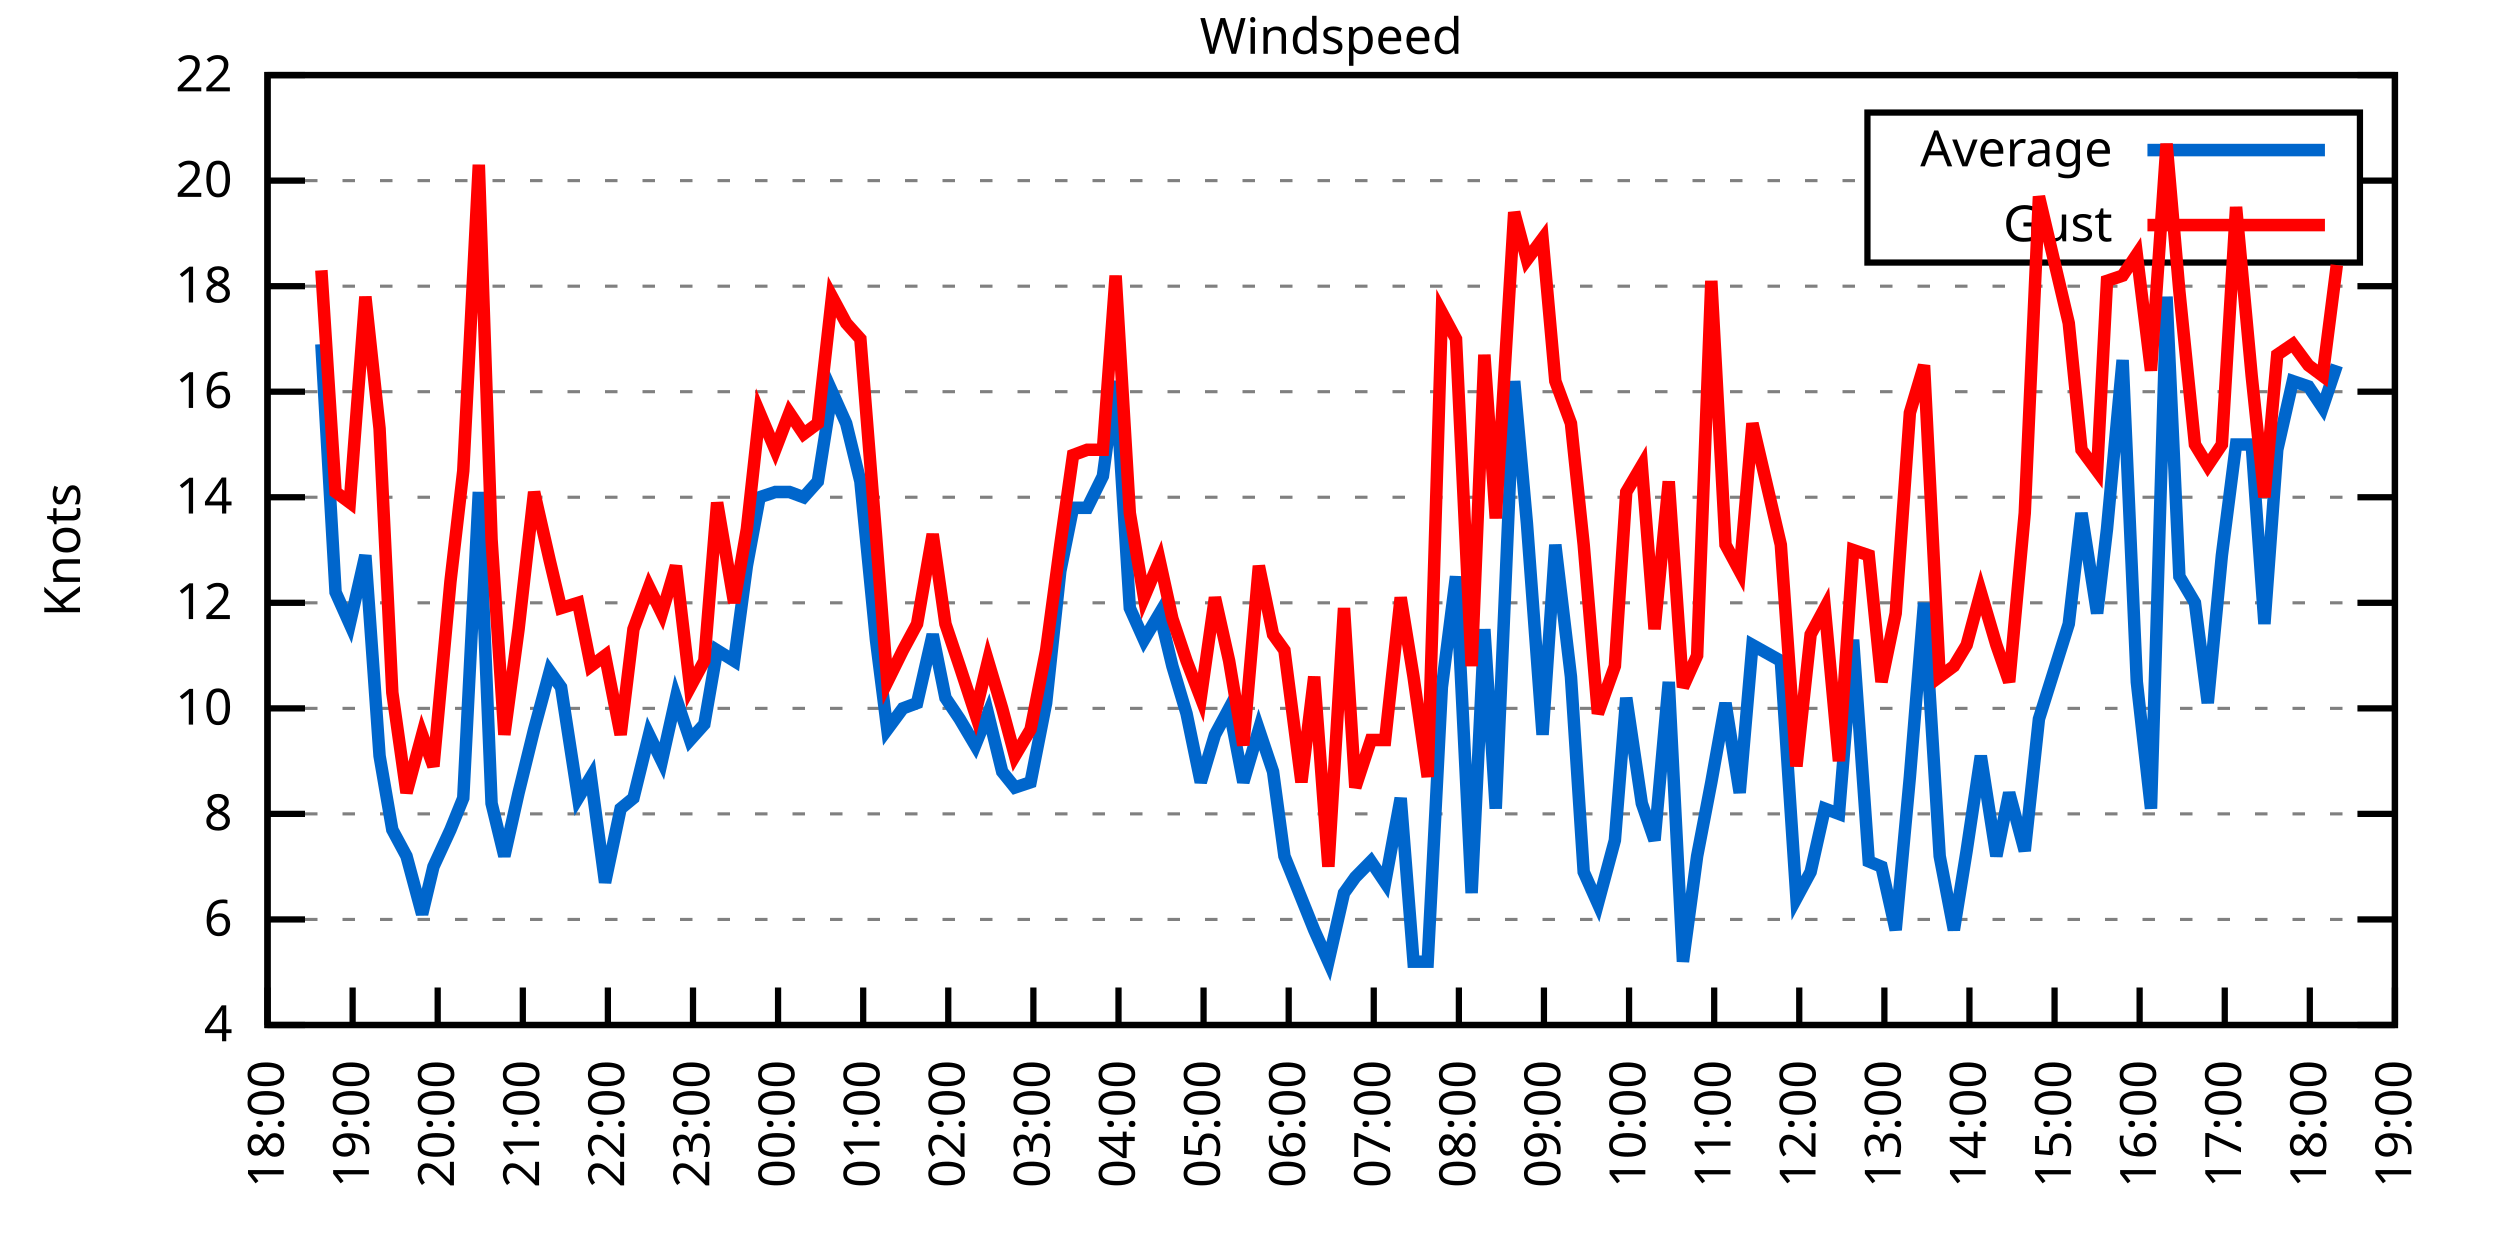
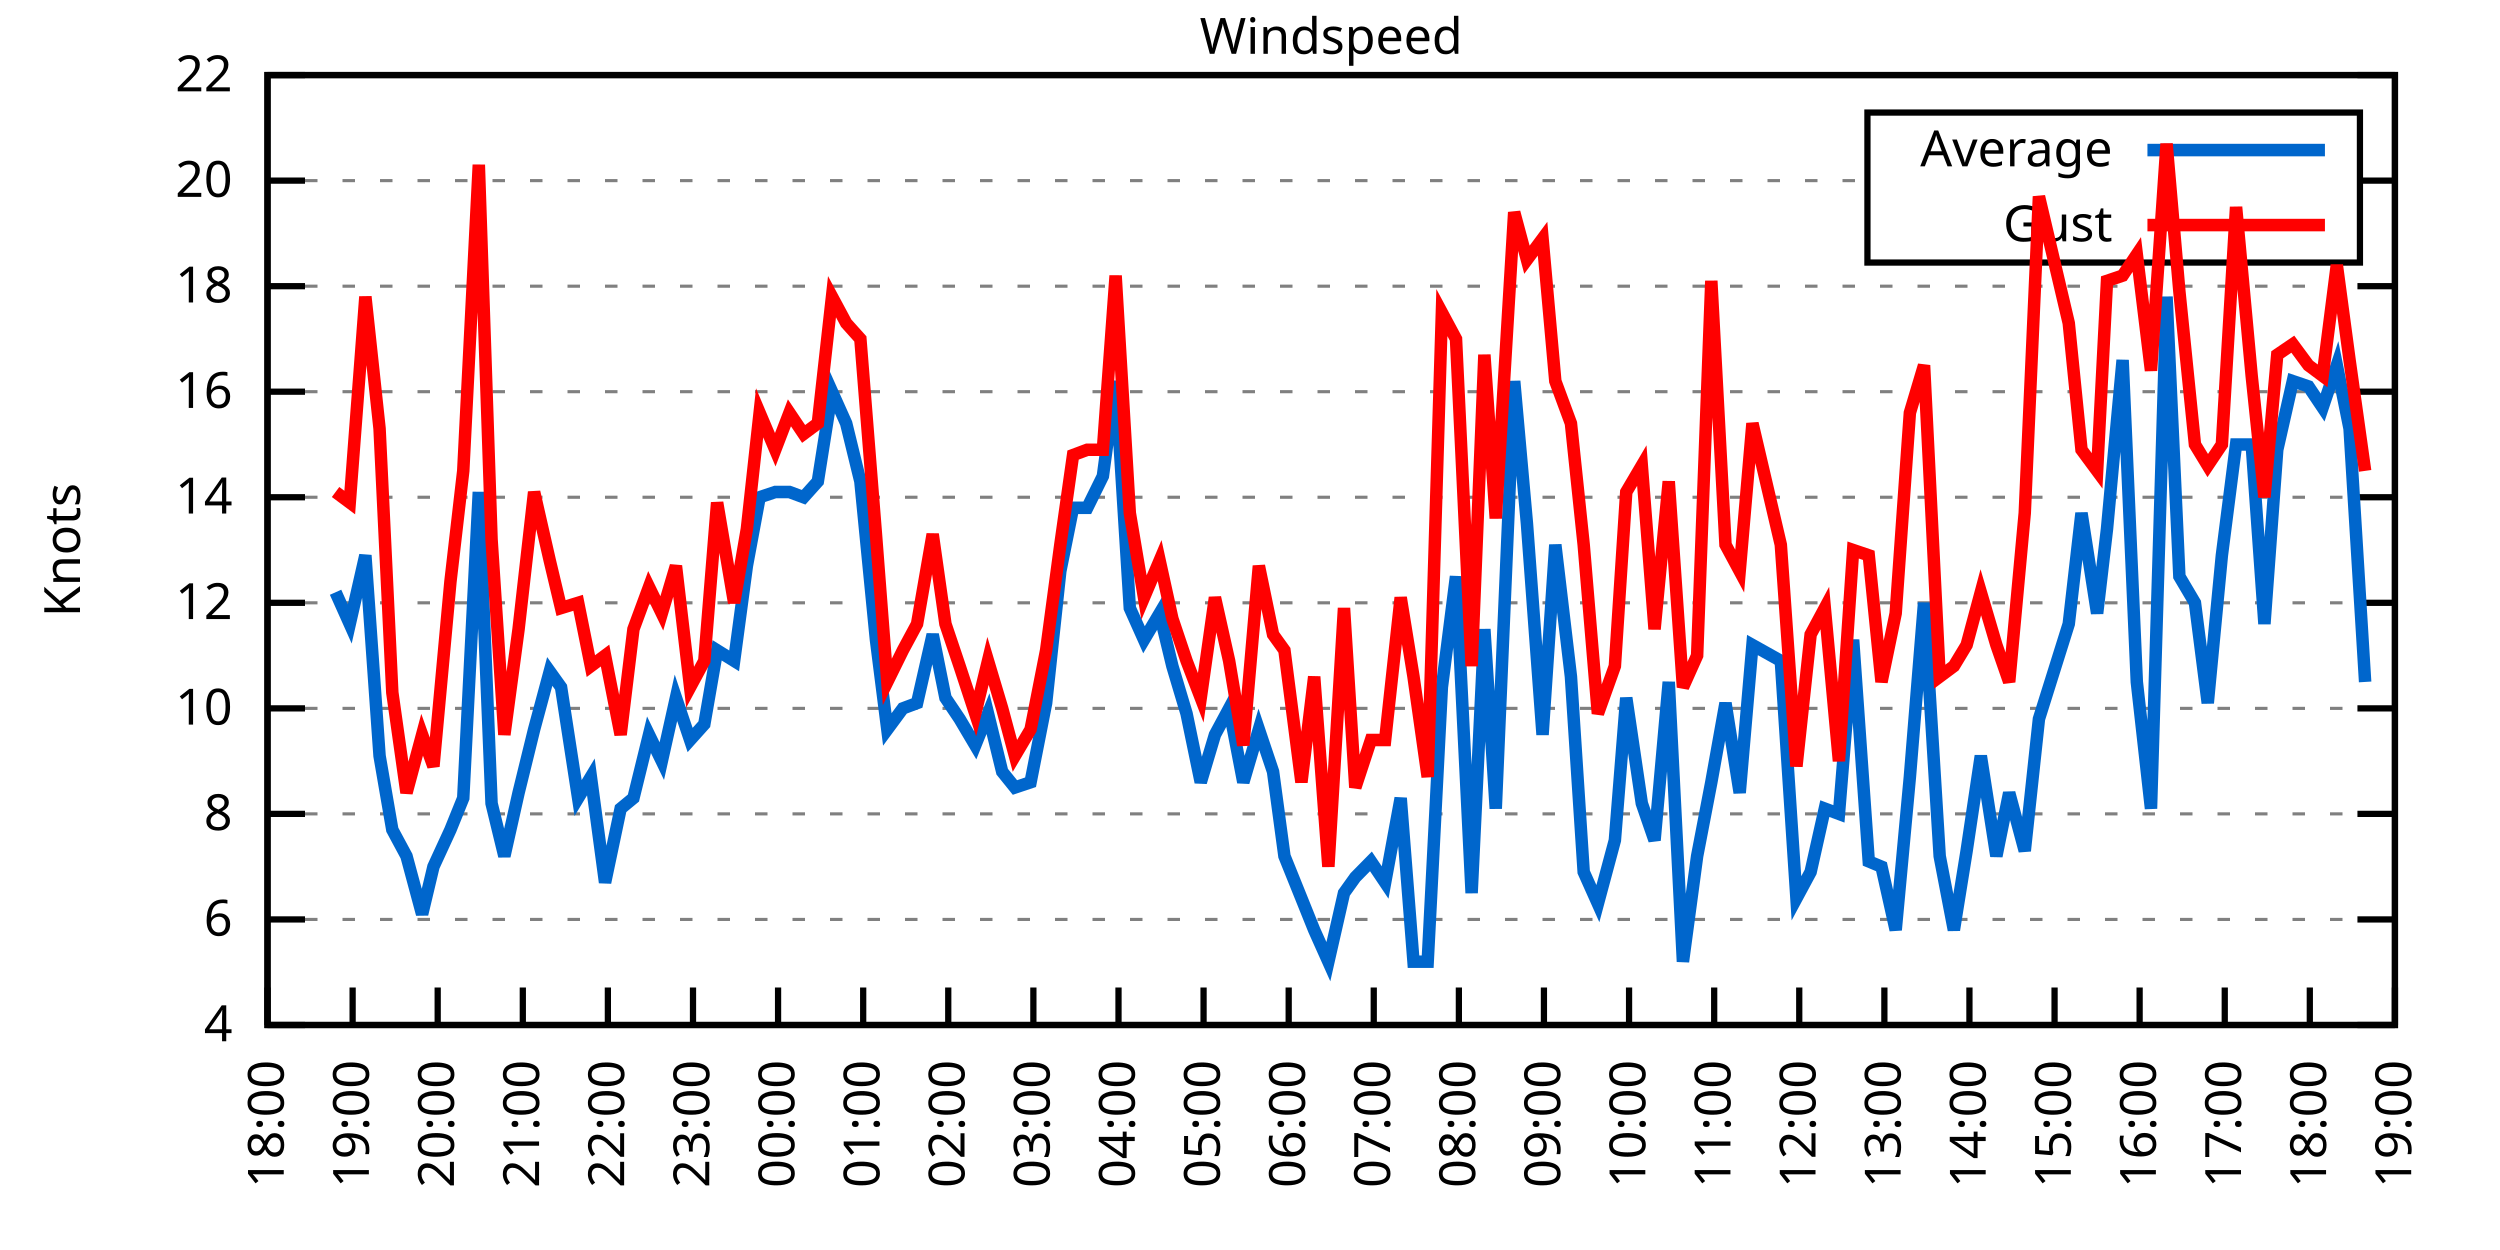
<svg xmlns="http://www.w3.org/2000/svg" xmlns:xlink="http://www.w3.org/1999/xlink" width="400" height="200" viewBox="0 0 400 200">
  <g id="gnuplot_canvas">
    <rect x="0" y="0" width="400" height="200" fill="none" />
    <defs>
      <circle id="gpDot" r="0.5" stroke-width="0.5" stroke="currentColor" />
      <path id="gpPt0" stroke-width="0.333" stroke="currentColor" d="M-1,0 h2 M0,-1 v2" />
      <path id="gpPt1" stroke-width="0.333" stroke="currentColor" d="M-1,-1 L1,1 M1,-1 L-1,1" />
      <path id="gpPt2" stroke-width="0.333" stroke="currentColor" d="M-1,0 L1,0 M0,-1 L0,1 M-1,-1 L1,1 M-1,1 L1,-1" />
      <rect id="gpPt3" stroke-width="0.333" stroke="currentColor" x="-1" y="-1" width="2" height="2" />
      <rect id="gpPt4" stroke-width="0.333" stroke="currentColor" fill="currentColor" x="-1" y="-1" width="2" height="2" />
      <circle id="gpPt5" stroke-width="0.333" stroke="currentColor" cx="0" cy="0" r="1" />
      <use xlink:href="#gpPt5" id="gpPt6" fill="currentColor" stroke="none" />
      <path id="gpPt7" stroke-width="0.333" stroke="currentColor" d="M0,-1.33 L-1.33,0.67 L1.33,0.67 z" />
      <use xlink:href="#gpPt7" id="gpPt8" fill="currentColor" stroke="none" />
      <use xlink:href="#gpPt7" id="gpPt9" stroke="currentColor" transform="rotate(180)" />
      <use xlink:href="#gpPt9" id="gpPt10" fill="currentColor" stroke="none" />
      <use xlink:href="#gpPt3" id="gpPt11" stroke="currentColor" transform="rotate(45)" />
      <use xlink:href="#gpPt11" id="gpPt12" fill="currentColor" stroke="none" />
      <path id="gpPt13" stroke-width="0.333" stroke="currentColor" d="M0,1.330 L1.265,0.411 L0.782,-1.067 L-0.782,-1.076 L-1.265,0.411 z" />
      <use xlink:href="#gpPt13" id="gpPt14" fill="currentColor" stroke="none" />
      <filter id="textbox" filterUnits="objectBoundingBox" x="0" y="0" height="1" width="1">
        <feFlood flood-color="white" flood-opacity="1" result="bgnd" />
        <feComposite in="SourceGraphic" in2="bgnd" operator="atop" />
      </filter>
      <filter id="greybox" filterUnits="objectBoundingBox" x="0" y="0" height="1" width="1">
        <feFlood flood-color="lightgrey" flood-opacity="1" result="grey" />
        <feComposite in="SourceGraphic" in2="grey" operator="atop" />
      </filter>
    </defs>
    <g fill="none" color="white" stroke="currentColor" stroke-width="1.00" stroke-linecap="butt" stroke-linejoin="miter">
</g>
    <g fill="none" color="black" stroke="currentColor" stroke-width="1.00" stroke-linecap="butt" stroke-linejoin="miter">
      <g stroke="none" shape-rendering="crispEdges">
        <polygon fill="rgb(255, 255, 255)" points="42.80,164.00 383.18,164.00 383.18,12.02 42.80,12.02 " />
      </g>
    </g>
    <g fill="none" color="black" stroke="currentColor" stroke-width="1.00" stroke-linecap="butt" stroke-linejoin="miter">
</g>
    <g fill="none" color="black" stroke="black" stroke-width="0.50" stroke-linecap="butt" stroke-linejoin="miter">
</g>
    <g fill="none" color="gray" stroke="currentColor" stroke-width="0.50" stroke-linecap="butt" stroke-linejoin="miter">
      <path stroke="gray" stroke-dasharray="2,4" class="gridline" d="M42.80,164.00 L383.19,164.00  " />
    </g>
    <g fill="none" color="gray" stroke="gray" stroke-width="1.00" stroke-linecap="butt" stroke-linejoin="miter">
</g>
    <g fill="none" color="black" stroke="currentColor" stroke-width="1.00" stroke-linecap="butt" stroke-linejoin="miter">
      <path stroke="black" d="M42.80,164.00 L48.80,164.00 M383.19,164.00 L377.19,164.00  " />
      <g transform="translate(37.20,166.60)" stroke="none" fill="black" font-family="Sans" font-size="8.00" text-anchor="end">
        <text>
          <tspan font-family="Sans"> 4</tspan>
        </text>
      </g>
    </g>
    <g fill="none" color="black" stroke="currentColor" stroke-width="1.00" stroke-linecap="butt" stroke-linejoin="miter">
</g>
    <g fill="none" color="black" stroke="black" stroke-width="0.50" stroke-linecap="butt" stroke-linejoin="miter">
</g>
    <g fill="none" color="gray" stroke="currentColor" stroke-width="0.50" stroke-linecap="butt" stroke-linejoin="miter">
      <path stroke="gray" stroke-dasharray="2,4" class="gridline" d="M42.80,147.11 L383.19,147.11  " />
    </g>
    <g fill="none" color="gray" stroke="gray" stroke-width="1.00" stroke-linecap="butt" stroke-linejoin="miter">
</g>
    <g fill="none" color="black" stroke="currentColor" stroke-width="1.00" stroke-linecap="butt" stroke-linejoin="miter">
      <path stroke="black" d="M42.80,147.11 L48.80,147.11 M383.19,147.11 L377.19,147.11  " />
      <g transform="translate(37.20,149.71)" stroke="none" fill="black" font-family="Sans" font-size="8.00" text-anchor="end">
        <text>
          <tspan font-family="Sans"> 6</tspan>
        </text>
      </g>
    </g>
    <g fill="none" color="black" stroke="currentColor" stroke-width="1.00" stroke-linecap="butt" stroke-linejoin="miter">
</g>
    <g fill="none" color="black" stroke="black" stroke-width="0.50" stroke-linecap="butt" stroke-linejoin="miter">
</g>
    <g fill="none" color="gray" stroke="currentColor" stroke-width="0.50" stroke-linecap="butt" stroke-linejoin="miter">
      <path stroke="gray" stroke-dasharray="2,4" class="gridline" d="M42.80,130.22 L383.19,130.22  " />
    </g>
    <g fill="none" color="gray" stroke="gray" stroke-width="1.00" stroke-linecap="butt" stroke-linejoin="miter">
</g>
    <g fill="none" color="black" stroke="currentColor" stroke-width="1.00" stroke-linecap="butt" stroke-linejoin="miter">
      <path stroke="black" d="M42.80,130.22 L48.80,130.22 M383.19,130.22 L377.19,130.22  " />
      <g transform="translate(37.20,132.82)" stroke="none" fill="black" font-family="Sans" font-size="8.00" text-anchor="end">
        <text>
          <tspan font-family="Sans"> 8</tspan>
        </text>
      </g>
    </g>
    <g fill="none" color="black" stroke="currentColor" stroke-width="1.00" stroke-linecap="butt" stroke-linejoin="miter">
</g>
    <g fill="none" color="black" stroke="black" stroke-width="0.50" stroke-linecap="butt" stroke-linejoin="miter">
</g>
    <g fill="none" color="gray" stroke="currentColor" stroke-width="0.50" stroke-linecap="butt" stroke-linejoin="miter">
      <path stroke="gray" stroke-dasharray="2,4" class="gridline" d="M42.80,113.34 L383.19,113.34  " />
    </g>
    <g fill="none" color="gray" stroke="gray" stroke-width="1.00" stroke-linecap="butt" stroke-linejoin="miter">
</g>
    <g fill="none" color="black" stroke="currentColor" stroke-width="1.00" stroke-linecap="butt" stroke-linejoin="miter">
      <path stroke="black" d="M42.80,113.34 L48.80,113.34 M383.19,113.34 L377.19,113.34  " />
      <g transform="translate(37.20,115.94)" stroke="none" fill="black" font-family="Sans" font-size="8.00" text-anchor="end">
        <text>
          <tspan font-family="Sans"> 10</tspan>
        </text>
      </g>
    </g>
    <g fill="none" color="black" stroke="currentColor" stroke-width="1.00" stroke-linecap="butt" stroke-linejoin="miter">
</g>
    <g fill="none" color="black" stroke="black" stroke-width="0.50" stroke-linecap="butt" stroke-linejoin="miter">
</g>
    <g fill="none" color="gray" stroke="currentColor" stroke-width="0.50" stroke-linecap="butt" stroke-linejoin="miter">
      <path stroke="gray" stroke-dasharray="2,4" class="gridline" d="M42.80,96.45 L383.19,96.45  " />
    </g>
    <g fill="none" color="gray" stroke="gray" stroke-width="1.00" stroke-linecap="butt" stroke-linejoin="miter">
</g>
    <g fill="none" color="black" stroke="currentColor" stroke-width="1.00" stroke-linecap="butt" stroke-linejoin="miter">
      <path stroke="black" d="M42.80,96.45 L48.80,96.45 M383.19,96.45 L377.19,96.45  " />
      <g transform="translate(37.20,99.05)" stroke="none" fill="black" font-family="Sans" font-size="8.00" text-anchor="end">
        <text>
          <tspan font-family="Sans"> 12</tspan>
        </text>
      </g>
    </g>
    <g fill="none" color="black" stroke="currentColor" stroke-width="1.00" stroke-linecap="butt" stroke-linejoin="miter">
</g>
    <g fill="none" color="black" stroke="black" stroke-width="0.50" stroke-linecap="butt" stroke-linejoin="miter">
</g>
    <g fill="none" color="gray" stroke="currentColor" stroke-width="0.50" stroke-linecap="butt" stroke-linejoin="miter">
      <path stroke="gray" stroke-dasharray="2,4" class="gridline" d="M42.80,79.56 L383.19,79.56  " />
    </g>
    <g fill="none" color="gray" stroke="gray" stroke-width="1.00" stroke-linecap="butt" stroke-linejoin="miter">
</g>
    <g fill="none" color="black" stroke="currentColor" stroke-width="1.00" stroke-linecap="butt" stroke-linejoin="miter">
      <path stroke="black" d="M42.80,79.56 L48.80,79.56 M383.19,79.56 L377.19,79.56  " />
      <g transform="translate(37.20,82.16)" stroke="none" fill="black" font-family="Sans" font-size="8.00" text-anchor="end">
        <text>
          <tspan font-family="Sans"> 14</tspan>
        </text>
      </g>
    </g>
    <g fill="none" color="black" stroke="currentColor" stroke-width="1.00" stroke-linecap="butt" stroke-linejoin="miter">
</g>
    <g fill="none" color="black" stroke="black" stroke-width="0.50" stroke-linecap="butt" stroke-linejoin="miter">
</g>
    <g fill="none" color="gray" stroke="currentColor" stroke-width="0.50" stroke-linecap="butt" stroke-linejoin="miter">
      <path stroke="gray" stroke-dasharray="2,4" class="gridline" d="M42.80,62.67 L383.19,62.67  " />
    </g>
    <g fill="none" color="gray" stroke="gray" stroke-width="1.00" stroke-linecap="butt" stroke-linejoin="miter">
</g>
    <g fill="none" color="black" stroke="currentColor" stroke-width="1.00" stroke-linecap="butt" stroke-linejoin="miter">
      <path stroke="black" d="M42.80,62.67 L48.80,62.67 M383.19,62.67 L377.19,62.67  " />
      <g transform="translate(37.20,65.27)" stroke="none" fill="black" font-family="Sans" font-size="8.00" text-anchor="end">
        <text>
          <tspan font-family="Sans"> 16</tspan>
        </text>
      </g>
    </g>
    <g fill="none" color="black" stroke="currentColor" stroke-width="1.00" stroke-linecap="butt" stroke-linejoin="miter">
</g>
    <g fill="none" color="black" stroke="black" stroke-width="0.50" stroke-linecap="butt" stroke-linejoin="miter">
</g>
    <g fill="none" color="gray" stroke="currentColor" stroke-width="0.50" stroke-linecap="butt" stroke-linejoin="miter">
      <path stroke="gray" stroke-dasharray="2,4" class="gridline" d="M42.80,45.79 L383.19,45.79  " />
    </g>
    <g fill="none" color="gray" stroke="gray" stroke-width="1.00" stroke-linecap="butt" stroke-linejoin="miter">
</g>
    <g fill="none" color="black" stroke="currentColor" stroke-width="1.00" stroke-linecap="butt" stroke-linejoin="miter">
      <path stroke="black" d="M42.80,45.79 L48.80,45.79 M383.19,45.79 L377.19,45.79  " />
      <g transform="translate(37.20,48.39)" stroke="none" fill="black" font-family="Sans" font-size="8.00" text-anchor="end">
        <text>
          <tspan font-family="Sans"> 18</tspan>
        </text>
      </g>
    </g>
    <g fill="none" color="black" stroke="currentColor" stroke-width="1.00" stroke-linecap="butt" stroke-linejoin="miter">
</g>
    <g fill="none" color="black" stroke="black" stroke-width="0.50" stroke-linecap="butt" stroke-linejoin="miter">
</g>
    <g fill="none" color="gray" stroke="currentColor" stroke-width="0.50" stroke-linecap="butt" stroke-linejoin="miter">
      <path stroke="gray" stroke-dasharray="2,4" class="gridline" d="M42.80,28.90 L298.79,28.90 M377.59,28.90 L383.19,28.90  " />
    </g>
    <g fill="none" color="gray" stroke="gray" stroke-width="1.00" stroke-linecap="butt" stroke-linejoin="miter">
</g>
    <g fill="none" color="black" stroke="currentColor" stroke-width="1.00" stroke-linecap="butt" stroke-linejoin="miter">
      <path stroke="black" d="M42.80,28.90 L48.80,28.90 M383.19,28.90 L377.19,28.90  " />
      <g transform="translate(37.20,31.50)" stroke="none" fill="black" font-family="Sans" font-size="8.00" text-anchor="end">
        <text>
          <tspan font-family="Sans"> 20</tspan>
        </text>
      </g>
    </g>
    <g fill="none" color="black" stroke="currentColor" stroke-width="1.00" stroke-linecap="butt" stroke-linejoin="miter">
</g>
    <g fill="none" color="black" stroke="black" stroke-width="0.50" stroke-linecap="butt" stroke-linejoin="miter">
</g>
    <g fill="none" color="gray" stroke="currentColor" stroke-width="0.50" stroke-linecap="butt" stroke-linejoin="miter">
      <path stroke="gray" stroke-dasharray="2,4" class="gridline" d="M42.80,12.01 L383.19,12.01  " />
    </g>
    <g fill="none" color="gray" stroke="gray" stroke-width="1.00" stroke-linecap="butt" stroke-linejoin="miter">
</g>
    <g fill="none" color="black" stroke="currentColor" stroke-width="1.00" stroke-linecap="butt" stroke-linejoin="miter">
      <path stroke="black" d="M42.80,12.01 L48.80,12.01 M383.19,12.01 L377.19,12.01  " />
      <g transform="translate(37.20,14.61)" stroke="none" fill="black" font-family="Sans" font-size="8.00" text-anchor="end">
        <text>
          <tspan font-family="Sans"> 22</tspan>
        </text>
      </g>
    </g>
    <g fill="none" color="black" stroke="currentColor" stroke-width="1.00" stroke-linecap="butt" stroke-linejoin="miter">
      <path stroke="black" d="M42.80,164.00 L42.80,158.00  " />
      <g transform="translate(45.40,169.60) rotate(270.00)" stroke="none" fill="black" font-family="Sans" font-size="8.00" text-anchor="end">
        <text>
          <tspan font-family="Sans">18:00</tspan>
        </text>
      </g>
    </g>
    <g fill="none" color="black" stroke="currentColor" stroke-width="1.00" stroke-linecap="butt" stroke-linejoin="miter">
      <path stroke="black" d="M56.42,164.00 L56.42,158.00  " />
      <g transform="translate(59.02,169.60) rotate(270.00)" stroke="none" fill="black" font-family="Sans" font-size="8.00" text-anchor="end">
        <text>
          <tspan font-family="Sans">19:00</tspan>
        </text>
      </g>
    </g>
    <g fill="none" color="black" stroke="currentColor" stroke-width="1.00" stroke-linecap="butt" stroke-linejoin="miter">
      <path stroke="black" d="M70.03,164.00 L70.03,158.00  " />
      <g transform="translate(72.63,169.60) rotate(270.00)" stroke="none" fill="black" font-family="Sans" font-size="8.00" text-anchor="end">
        <text>
          <tspan font-family="Sans">20:00</tspan>
        </text>
      </g>
    </g>
    <g fill="none" color="black" stroke="currentColor" stroke-width="1.00" stroke-linecap="butt" stroke-linejoin="miter">
      <path stroke="black" d="M83.65,164.00 L83.65,158.00  " />
      <g transform="translate(86.25,169.60) rotate(270.00)" stroke="none" fill="black" font-family="Sans" font-size="8.00" text-anchor="end">
        <text>
          <tspan font-family="Sans">21:00</tspan>
        </text>
      </g>
    </g>
    <g fill="none" color="black" stroke="currentColor" stroke-width="1.00" stroke-linecap="butt" stroke-linejoin="miter">
      <path stroke="black" d="M97.26,164.00 L97.26,158.00  " />
      <g transform="translate(99.86,169.60) rotate(270.00)" stroke="none" fill="black" font-family="Sans" font-size="8.00" text-anchor="end">
        <text>
          <tspan font-family="Sans">22:00</tspan>
        </text>
      </g>
    </g>
    <g fill="none" color="black" stroke="currentColor" stroke-width="1.00" stroke-linecap="butt" stroke-linejoin="miter">
      <path stroke="black" d="M110.88,164.00 L110.88,158.00  " />
      <g transform="translate(113.48,169.60) rotate(270.00)" stroke="none" fill="black" font-family="Sans" font-size="8.00" text-anchor="end">
        <text>
          <tspan font-family="Sans">23:00</tspan>
        </text>
      </g>
    </g>
    <g fill="none" color="black" stroke="currentColor" stroke-width="1.00" stroke-linecap="butt" stroke-linejoin="miter">
      <path stroke="black" d="M124.49,164.00 L124.49,158.00  " />
      <g transform="translate(127.09,169.60) rotate(270.00)" stroke="none" fill="black" font-family="Sans" font-size="8.00" text-anchor="end">
        <text>
          <tspan font-family="Sans">00:00</tspan>
        </text>
      </g>
    </g>
    <g fill="none" color="black" stroke="currentColor" stroke-width="1.00" stroke-linecap="butt" stroke-linejoin="miter">
      <path stroke="black" d="M138.11,164.00 L138.11,158.00  " />
      <g transform="translate(140.71,169.60) rotate(270.00)" stroke="none" fill="black" font-family="Sans" font-size="8.00" text-anchor="end">
        <text>
          <tspan font-family="Sans">01:00</tspan>
        </text>
      </g>
    </g>
    <g fill="none" color="black" stroke="currentColor" stroke-width="1.00" stroke-linecap="butt" stroke-linejoin="miter">
      <path stroke="black" d="M151.72,164.00 L151.72,158.00  " />
      <g transform="translate(154.32,169.60) rotate(270.00)" stroke="none" fill="black" font-family="Sans" font-size="8.00" text-anchor="end">
        <text>
          <tspan font-family="Sans">02:00</tspan>
        </text>
      </g>
    </g>
    <g fill="none" color="black" stroke="currentColor" stroke-width="1.00" stroke-linecap="butt" stroke-linejoin="miter">
      <path stroke="black" d="M165.34,164.00 L165.34,158.00  " />
      <g transform="translate(167.94,169.60) rotate(270.00)" stroke="none" fill="black" font-family="Sans" font-size="8.00" text-anchor="end">
        <text>
          <tspan font-family="Sans">03:00</tspan>
        </text>
      </g>
    </g>
    <g fill="none" color="black" stroke="currentColor" stroke-width="1.00" stroke-linecap="butt" stroke-linejoin="miter">
      <path stroke="black" d="M178.96,164.00 L178.96,158.00  " />
      <g transform="translate(181.56,169.60) rotate(270.00)" stroke="none" fill="black" font-family="Sans" font-size="8.00" text-anchor="end">
        <text>
          <tspan font-family="Sans">04:00</tspan>
        </text>
      </g>
    </g>
    <g fill="none" color="black" stroke="currentColor" stroke-width="1.00" stroke-linecap="butt" stroke-linejoin="miter">
      <path stroke="black" d="M192.57,164.00 L192.57,158.00  " />
      <g transform="translate(195.17,169.60) rotate(270.00)" stroke="none" fill="black" font-family="Sans" font-size="8.00" text-anchor="end">
        <text>
          <tspan font-family="Sans">05:00</tspan>
        </text>
      </g>
    </g>
    <g fill="none" color="black" stroke="currentColor" stroke-width="1.00" stroke-linecap="butt" stroke-linejoin="miter">
      <path stroke="black" d="M206.19,164.00 L206.19,158.00  " />
      <g transform="translate(208.79,169.60) rotate(270.00)" stroke="none" fill="black" font-family="Sans" font-size="8.00" text-anchor="end">
        <text>
          <tspan font-family="Sans">06:00</tspan>
        </text>
      </g>
    </g>
    <g fill="none" color="black" stroke="currentColor" stroke-width="1.00" stroke-linecap="butt" stroke-linejoin="miter">
      <path stroke="black" d="M219.80,164.00 L219.80,158.00  " />
      <g transform="translate(222.40,169.60) rotate(270.00)" stroke="none" fill="black" font-family="Sans" font-size="8.00" text-anchor="end">
        <text>
          <tspan font-family="Sans">07:00</tspan>
        </text>
      </g>
    </g>
    <g fill="none" color="black" stroke="currentColor" stroke-width="1.00" stroke-linecap="butt" stroke-linejoin="miter">
      <path stroke="black" d="M233.42,164.00 L233.42,158.00  " />
      <g transform="translate(236.02,169.60) rotate(270.00)" stroke="none" fill="black" font-family="Sans" font-size="8.00" text-anchor="end">
        <text>
          <tspan font-family="Sans">08:00</tspan>
        </text>
      </g>
    </g>
    <g fill="none" color="black" stroke="currentColor" stroke-width="1.00" stroke-linecap="butt" stroke-linejoin="miter">
      <path stroke="black" d="M247.03,164.00 L247.03,158.00  " />
      <g transform="translate(249.63,169.60) rotate(270.00)" stroke="none" fill="black" font-family="Sans" font-size="8.00" text-anchor="end">
        <text>
          <tspan font-family="Sans">09:00</tspan>
        </text>
      </g>
    </g>
    <g fill="none" color="black" stroke="currentColor" stroke-width="1.00" stroke-linecap="butt" stroke-linejoin="miter">
      <path stroke="black" d="M260.65,164.00 L260.65,158.00  " />
      <g transform="translate(263.25,169.60) rotate(270.00)" stroke="none" fill="black" font-family="Sans" font-size="8.00" text-anchor="end">
        <text>
          <tspan font-family="Sans">10:00</tspan>
        </text>
      </g>
    </g>
    <g fill="none" color="black" stroke="currentColor" stroke-width="1.00" stroke-linecap="butt" stroke-linejoin="miter">
      <path stroke="black" d="M274.27,164.00 L274.27,158.00  " />
      <g transform="translate(276.87,169.60) rotate(270.00)" stroke="none" fill="black" font-family="Sans" font-size="8.00" text-anchor="end">
        <text>
          <tspan font-family="Sans">11:00</tspan>
        </text>
      </g>
    </g>
    <g fill="none" color="black" stroke="currentColor" stroke-width="1.00" stroke-linecap="butt" stroke-linejoin="miter">
      <path stroke="black" d="M287.88,164.00 L287.88,158.00  " />
      <g transform="translate(290.48,169.60) rotate(270.00)" stroke="none" fill="black" font-family="Sans" font-size="8.00" text-anchor="end">
        <text>
          <tspan font-family="Sans">12:00</tspan>
        </text>
      </g>
    </g>
    <g fill="none" color="black" stroke="currentColor" stroke-width="1.00" stroke-linecap="butt" stroke-linejoin="miter">
      <path stroke="black" d="M301.50,164.00 L301.50,158.00  " />
      <g transform="translate(304.10,169.60) rotate(270.00)" stroke="none" fill="black" font-family="Sans" font-size="8.00" text-anchor="end">
        <text>
          <tspan font-family="Sans">13:00</tspan>
        </text>
      </g>
    </g>
    <g fill="none" color="black" stroke="currentColor" stroke-width="1.00" stroke-linecap="butt" stroke-linejoin="miter">
      <path stroke="black" d="M315.11,164.00 L315.11,158.00  " />
      <g transform="translate(317.71,169.60) rotate(270.00)" stroke="none" fill="black" font-family="Sans" font-size="8.00" text-anchor="end">
        <text>
          <tspan font-family="Sans">14:00</tspan>
        </text>
      </g>
    </g>
    <g fill="none" color="black" stroke="currentColor" stroke-width="1.00" stroke-linecap="butt" stroke-linejoin="miter">
      <path stroke="black" d="M328.73,164.00 L328.73,158.00  " />
      <g transform="translate(331.33,169.60) rotate(270.00)" stroke="none" fill="black" font-family="Sans" font-size="8.00" text-anchor="end">
        <text>
          <tspan font-family="Sans">15:00</tspan>
        </text>
      </g>
    </g>
    <g fill="none" color="black" stroke="currentColor" stroke-width="1.00" stroke-linecap="butt" stroke-linejoin="miter">
      <path stroke="black" d="M342.34,164.00 L342.34,158.00  " />
      <g transform="translate(344.94,169.60) rotate(270.00)" stroke="none" fill="black" font-family="Sans" font-size="8.00" text-anchor="end">
        <text>
          <tspan font-family="Sans">16:00</tspan>
        </text>
      </g>
    </g>
    <g fill="none" color="black" stroke="currentColor" stroke-width="1.00" stroke-linecap="butt" stroke-linejoin="miter">
      <path stroke="black" d="M355.96,164.00 L355.96,158.00  " />
      <g transform="translate(358.56,169.60) rotate(270.00)" stroke="none" fill="black" font-family="Sans" font-size="8.00" text-anchor="end">
        <text>
          <tspan font-family="Sans">17:00</tspan>
        </text>
      </g>
    </g>
    <g fill="none" color="black" stroke="currentColor" stroke-width="1.00" stroke-linecap="butt" stroke-linejoin="miter">
      <path stroke="black" d="M369.57,164.00 L369.57,158.00  " />
      <g transform="translate(372.17,169.60) rotate(270.00)" stroke="none" fill="black" font-family="Sans" font-size="8.00" text-anchor="end">
        <text>
          <tspan font-family="Sans">18:00</tspan>
        </text>
      </g>
    </g>
    <g fill="none" color="black" stroke="currentColor" stroke-width="1.00" stroke-linecap="butt" stroke-linejoin="miter">
      <path stroke="black" d="M383.19,164.00 L383.19,158.00  " />
      <g transform="translate(385.79,169.60) rotate(270.00)" stroke="none" fill="black" font-family="Sans" font-size="8.00" text-anchor="end">
        <text>
          <tspan font-family="Sans">19:00</tspan>
        </text>
      </g>
    </g>
    <g fill="none" color="black" stroke="currentColor" stroke-width="1.00" stroke-linecap="butt" stroke-linejoin="miter">
</g>
    <g fill="none" color="black" stroke="currentColor" stroke-width="1.00" stroke-linecap="butt" stroke-linejoin="miter">
      <path stroke="black" d="M42.80,12.01 L42.80,164.00 L383.19,164.00 L383.19,12.01 L42.80,12.01 Z  " />
    </g>
    <g fill="none" color="black" stroke="currentColor" stroke-width="1.00" stroke-linecap="butt" stroke-linejoin="miter">
</g>
    <g fill="none" color="black" stroke="currentColor" stroke-width="1.00" stroke-linecap="butt" stroke-linejoin="miter">
      <path stroke="black" d="M298.79,42.01 L298.79,18.01 L377.59,18.01 L377.59,42.01 L298.79,42.01 Z  " />
    </g>
    <g id="Windspeed_plot_1">
      <g fill="none" color="white" stroke="black" stroke-width="2.00" stroke-linecap="butt" stroke-linejoin="miter">
</g>
      <g fill="none" color="black" stroke="currentColor" stroke-width="2.00" stroke-linecap="butt" stroke-linejoin="miter">
        <g transform="translate(337.99,26.61)" stroke="none" fill="black" font-family="Sans" font-size="8.00" text-anchor="end">
          <text>
            <tspan font-family="Sans">Average</tspan>
          </text>
        </g>
      </g>
      <g fill="none" color="black" stroke="currentColor" stroke-width="2.00" stroke-linecap="butt" stroke-linejoin="miter">
-         <path stroke="rgb(  0, 102, 204)" d="M343.59,24.01 L371.99,24.01 M51.42,55.07 L53.69,94.76 L55.96,99.83 L58.46,88.85 L60.73,120.94 L62.77,132.76   L65.04,136.98 L67.54,146.27 L69.35,138.67 L72.07,132.76 L74.12,127.69 L76.61,78.72 L78.65,128.54 L80.70,136.98   L82.97,126.85 L85.46,116.71 L87.96,107.43 L89.77,109.96 L92.50,127.69 L94.54,124.31 L96.81,141.20 L99.30,129.38   L101.35,127.69 L103.84,117.56 L105.89,121.78 L108.15,111.65 L110.42,118.40 L112.69,115.87 L114.74,104.05 L117.46,105.74   L119.50,90.54 L121.54,79.56 L124.04,78.72 L126.31,78.72 L128.58,79.56 L130.85,77.03 L133.12,62.67 L135.39,67.74   L137.66,77.03 L140.15,102.36 L141.97,116.71 L144.46,113.34 L146.73,112.49 L149.23,101.52 L151.27,111.65 L153.54,115.03   L156.04,119.25 L158.08,114.18 L160.35,123.47 L162.39,126.00 L164.89,125.16 L167.38,112.49 L169.65,91.38 L171.69,81.25   L173.96,81.25 L176.46,76.18 L178.50,60.98 L180.77,97.29 L183.04,102.36 L185.54,98.14 L187.58,106.58 L189.85,114.18   L192.12,125.16 L194.39,117.56 L196.66,113.34 L198.93,125.16 L201.42,116.71 L203.69,123.47 L205.51,136.98 L208.23,143.73   L210.27,148.80 L212.54,153.87 L215.04,142.89 L216.85,140.36 L219.35,137.82 L221.62,141.20 L224.11,127.69 L226.16,153.87   L228.43,153.87 L230.70,109.96 L232.96,92.23 L235.46,142.89 L237.50,100.67 L239.32,129.38 L242.27,60.98 L244.31,83.78   L246.81,117.56 L248.85,87.16 L251.35,108.27 L253.39,139.51 L255.66,144.58 L258.38,134.45 L260.20,111.65 L262.69,128.54   L264.73,134.45 L267.00,109.11 L269.27,153.87 L271.54,136.98 L273.81,125.16 L276.08,112.49 L278.35,126.85 L280.39,103.20   L284.93,105.74 L287.43,143.73 L289.70,139.51 L291.97,129.38 L294.23,130.22 L296.50,102.36 L299.00,137.82 L301.04,138.67   L303.31,148.80 L305.58,124.31 L307.85,96.45 L310.35,136.98 L312.62,148.80 L314.66,136.14 L316.93,120.94 L319.42,136.98   L321.47,126.85 L323.96,136.14 L326.23,115.03 L331.00,99.83 L333.04,82.09 L335.54,98.14 L337.12,84.63 L339.62,57.61   L341.89,109.11 L344.16,129.38 L346.65,47.47 L348.70,92.23 L351.19,96.45 L353.24,112.49 L355.50,88.85 L357.77,71.12   L360.27,71.12 L362.31,99.83 L364.36,71.96 L366.85,60.98 L369.35,61.83 L371.62,65.21 L373.89,58.45  " />
+         <path stroke="rgb(  0, 102, 204)" d="M343.59,24.01 L371.99,24.01 M53.69,94.76 L55.96,99.83 L58.46,88.85 L60.73,120.94 L62.77,132.76 L65.04,136.98   L67.54,146.27 L69.35,138.67 L72.07,132.76 L74.12,127.69 L76.61,78.72 L78.65,128.54 L80.70,136.98 L82.97,126.85   L85.46,116.71 L87.96,107.43 L89.77,109.96 L92.50,127.69 L94.54,124.31 L96.81,141.20 L99.30,129.38 L101.35,127.69   L103.84,117.56 L105.89,121.78 L108.15,111.65 L110.42,118.40 L112.69,115.87 L114.74,104.05 L117.46,105.74 L119.50,90.54   L121.54,79.56 L124.04,78.72 L126.31,78.72 L128.58,79.56 L130.85,77.03 L133.12,62.67 L135.39,67.74 L137.66,77.03   L140.15,102.36 L141.97,116.71 L144.46,113.34 L146.73,112.49 L149.23,101.52 L151.27,111.65 L153.54,115.03 L156.04,119.25   L158.08,114.18 L160.35,123.47 L162.39,126.00 L164.89,125.16 L167.38,112.49 L169.65,91.38 L171.69,81.25 L173.96,81.25   L176.46,76.18 L178.50,60.98 L180.77,97.29 L183.04,102.36 L185.54,98.14 L187.58,106.58 L189.85,114.18 L192.12,125.16   L194.39,117.56 L196.66,113.34 L198.93,125.16 L201.42,116.71 L203.69,123.47 L205.51,136.98 L208.23,143.73 L210.27,148.80   L212.54,153.87 L215.04,142.89 L216.85,140.36 L219.35,137.82 L221.62,141.20 L224.11,127.69 L226.16,153.87 L228.43,153.87   L230.70,109.96 L232.96,92.23 L235.46,142.89 L237.50,100.67 L239.32,129.38 L242.27,60.98 L244.31,83.78 L246.81,117.56   L248.85,87.16 L251.35,108.27 L253.39,139.51 L255.66,144.58 L258.38,134.45 L260.20,111.65 L262.69,128.54 L264.73,134.45   L267.00,109.11 L269.27,153.87 L271.54,136.98 L273.81,125.16 L276.08,112.49 L278.35,126.85 L280.39,103.20 L284.93,105.74   L287.43,143.73 L289.70,139.51 L291.97,129.38 L294.23,130.22 L296.50,102.36 L299.00,137.82 L301.04,138.67 L303.31,148.80   L305.58,124.31 L307.85,96.45 L310.35,136.98 L312.62,148.80 L314.66,136.14 L316.93,120.94 L319.42,136.98 L321.47,126.85   L323.96,136.14 L326.23,115.03 L331.00,99.83 L333.04,82.09 L335.54,98.14 L337.12,84.63 L339.62,57.61 L341.89,109.11   L344.16,129.38 L346.65,47.47 L348.70,92.23 L351.19,96.45 L353.24,112.49 L355.50,88.85 L357.77,71.12 L360.27,71.12   L362.31,99.83 L364.36,71.96 L366.85,60.98 L369.35,61.83 L371.62,65.21 L373.89,58.45 L375.93,68.58 L378.42,109.11    " />
      </g>
    </g>
    <g id="Windspeed_plot_2">
      <g fill="none" color="black" stroke="currentColor" stroke-width="2.00" stroke-linecap="butt" stroke-linejoin="miter">
        <g transform="translate(337.99,38.61)" stroke="none" fill="black" font-family="Sans" font-size="8.00" text-anchor="end">
          <text>
            <tspan font-family="Sans">Gust</tspan>
          </text>
        </g>
      </g>
      <g fill="none" color="black" stroke="currentColor" stroke-width="2.00" stroke-linecap="butt" stroke-linejoin="miter">
-         <path stroke="rgb(255,   0,   0)" d="M343.59,36.01 L371.99,36.01 M51.42,43.25 L53.69,78.72 L55.96,80.41 L58.46,47.47 L60.73,68.58 L62.77,110.80   L65.04,126.85 L67.54,117.56 L69.35,122.62 L72.07,93.07 L74.12,75.34 L76.61,26.36 L78.65,86.32 L80.70,117.56   L82.97,100.67 L85.46,78.72 L87.96,89.69 L89.77,97.29 L92.50,96.45 L94.54,106.58 L96.81,104.89 L99.30,117.56   L101.35,100.67 L103.84,93.92 L105.89,98.14 L108.15,90.54 L110.42,109.96 L112.69,105.74 L114.74,80.41 L117.46,96.45   L119.50,84.63 L121.54,66.05 L124.04,71.96 L126.31,66.05 L128.58,69.43 L130.85,67.74 L133.12,47.47 L135.39,51.70   L137.66,54.23 L140.15,85.47 L141.97,109.11 L144.46,104.05 L146.73,99.83 L149.23,85.47 L151.27,99.83 L153.54,106.58   L156.04,114.18 L158.08,105.74 L160.35,113.34 L162.39,120.94 L164.89,116.71 L167.38,104.05 L169.65,87.16 L171.69,72.81   L173.96,71.96 L176.46,71.96 L178.50,44.10 L180.77,82.09 L183.04,95.60 L185.54,89.69 L187.58,98.98 L189.85,105.74   L192.12,111.65 L194.39,95.60 L196.66,105.74 L198.93,119.25 L201.42,90.54 L203.69,101.52 L205.51,104.05 L208.23,125.16   L210.27,108.27 L212.54,138.67 L215.04,97.29 L216.85,126.00 L219.35,118.40 L221.62,118.40 L224.11,95.60 L226.16,108.27   L228.43,124.31 L230.70,50.01 L232.96,54.23 L235.46,106.58 L237.50,56.76 L239.32,82.94 L242.27,33.96 L244.31,41.56   L246.81,38.19 L248.85,60.98 L251.35,67.74 L253.39,87.16 L255.66,114.18 L258.38,106.58 L260.20,78.72 L262.69,74.49   L264.73,100.67 L267.00,77.03 L269.27,109.96 L271.54,104.89 L273.81,44.94 L276.08,87.16 L278.35,91.38 L280.39,67.74   L284.93,87.16 L287.43,122.62 L289.70,101.52 L291.97,97.29 L294.23,121.78 L296.50,88.00 L299.00,88.85 L301.04,109.11   L303.31,98.14 L305.58,66.05 L307.85,58.45 L310.35,108.27 L312.62,106.58 L314.66,103.20 L316.93,94.76 L319.42,103.20   L321.47,109.11 L323.96,82.09 L326.23,31.43 L331.00,51.70 L333.04,71.96 L335.54,75.34 L337.12,44.94 L339.62,44.10   L341.89,40.72 L344.16,59.30 L346.65,22.99 L348.70,46.63 L351.19,71.12 L353.24,74.49 L355.50,71.12 L357.77,33.12   L360.27,60.14 L362.31,79.56 L364.36,56.76 L366.85,55.07 L369.35,58.45 L371.62,60.14 L373.89,42.41  " />
+         <path stroke="rgb(255,   0,   0)" d="M343.59,36.01 L371.99,36.01 M53.69,78.72 L55.96,80.41 L58.46,47.47 L60.73,68.58 L62.77,110.80 L65.04,126.85   L67.54,117.56 L69.35,122.62 L72.07,93.07 L74.12,75.34 L76.61,26.36 L78.65,86.32 L80.70,117.56 L82.97,100.67   L85.46,78.72 L87.96,89.69 L89.77,97.29 L92.50,96.45 L94.54,106.58 L96.81,104.89 L99.30,117.56 L101.35,100.67   L103.84,93.92 L105.89,98.14 L108.15,90.54 L110.42,109.96 L112.69,105.74 L114.74,80.41 L117.46,96.45 L119.50,84.63   L121.54,66.05 L124.04,71.96 L126.31,66.05 L128.58,69.43 L130.85,67.74 L133.12,47.47 L135.39,51.70 L137.66,54.23   L140.15,85.47 L141.97,109.11 L144.46,104.05 L146.73,99.83 L149.23,85.47 L151.27,99.83 L153.54,106.58 L156.04,114.18   L158.08,105.74 L160.35,113.34 L162.39,120.94 L164.89,116.71 L167.38,104.05 L169.65,87.16 L171.69,72.81 L173.96,71.96   L176.46,71.96 L178.50,44.10 L180.77,82.09 L183.04,95.60 L185.54,89.69 L187.58,98.98 L189.85,105.74 L192.12,111.65   L194.39,95.60 L196.66,105.74 L198.93,119.25 L201.42,90.54 L203.69,101.52 L205.51,104.05 L208.23,125.16 L210.27,108.27   L212.54,138.67 L215.04,97.29 L216.85,126.00 L219.35,118.40 L221.62,118.40 L224.11,95.60 L226.16,108.27 L228.43,124.31   L230.70,50.01 L232.96,54.23 L235.46,106.58 L237.50,56.76 L239.32,82.94 L242.27,33.96 L244.31,41.56 L246.81,38.19   L248.85,60.98 L251.35,67.74 L253.39,87.16 L255.66,114.18 L258.38,106.58 L260.20,78.72 L262.69,74.49 L264.73,100.67   L267.00,77.03 L269.27,109.96 L271.54,104.89 L273.81,44.94 L276.08,87.16 L278.35,91.38 L280.39,67.74 L284.93,87.16   L287.43,122.62 L289.70,101.52 L291.97,97.29 L294.23,121.78 L296.50,88.00 L299.00,88.85 L301.04,109.11 L303.31,98.14   L305.58,66.05 L307.85,58.45 L310.35,108.27 L312.62,106.58 L314.66,103.20 L316.93,94.76 L319.42,103.20 L321.47,109.11   L323.96,82.09 L326.23,31.43 L331.00,51.70 L333.04,71.96 L335.54,75.34 L337.12,44.94 L339.62,44.10 L341.89,40.72   L344.16,59.30 L346.65,22.99 L348.70,46.63 L351.19,71.12 L353.24,74.49 L355.50,71.12 L357.77,33.12 L360.27,60.14   L362.31,79.56 L364.36,56.76 L366.85,55.07 L369.35,58.45 L371.62,60.14 L373.89,42.41 L375.93,57.61 L378.42,75.34    " />
      </g>
    </g>
    <g fill="none" color="black" stroke="currentColor" stroke-width="2.00" stroke-linecap="butt" stroke-linejoin="miter">
</g>
    <g fill="none" color="black" stroke="black" stroke-width="1.00" stroke-linecap="butt" stroke-linejoin="miter">
</g>
    <g fill="none" color="black" stroke="currentColor" stroke-width="1.00" stroke-linecap="butt" stroke-linejoin="miter">
      <path stroke="black" d="M42.80,12.01 L42.80,164.00 L383.19,164.00 L383.19,12.01 L42.80,12.01 Z  " />
      <g transform="translate(12.80,88.01) rotate(270.00)" stroke="none" fill="black" font-family="Sans" font-size="8.00" text-anchor="middle">
        <text>
          <tspan font-family="Sans">Knots</tspan>
        </text>
      </g>
    </g>
    <g fill="none" color="black" stroke="currentColor" stroke-width="1.00" stroke-linecap="butt" stroke-linejoin="miter">
</g>
    <g fill="none" color="black" stroke="currentColor" stroke-width="1.00" stroke-linecap="butt" stroke-linejoin="miter">
      <g transform="translate(212.99,8.61)" stroke="none" fill="black" font-family="Sans" font-size="8.00" text-anchor="middle">
        <text>
          <tspan font-family="Sans">Windspeed</tspan>
        </text>
      </g>
    </g>
    <g fill="none" color="black" stroke="currentColor" stroke-width="1.00" stroke-linecap="butt" stroke-linejoin="miter">
</g>
  </g>
</svg>
